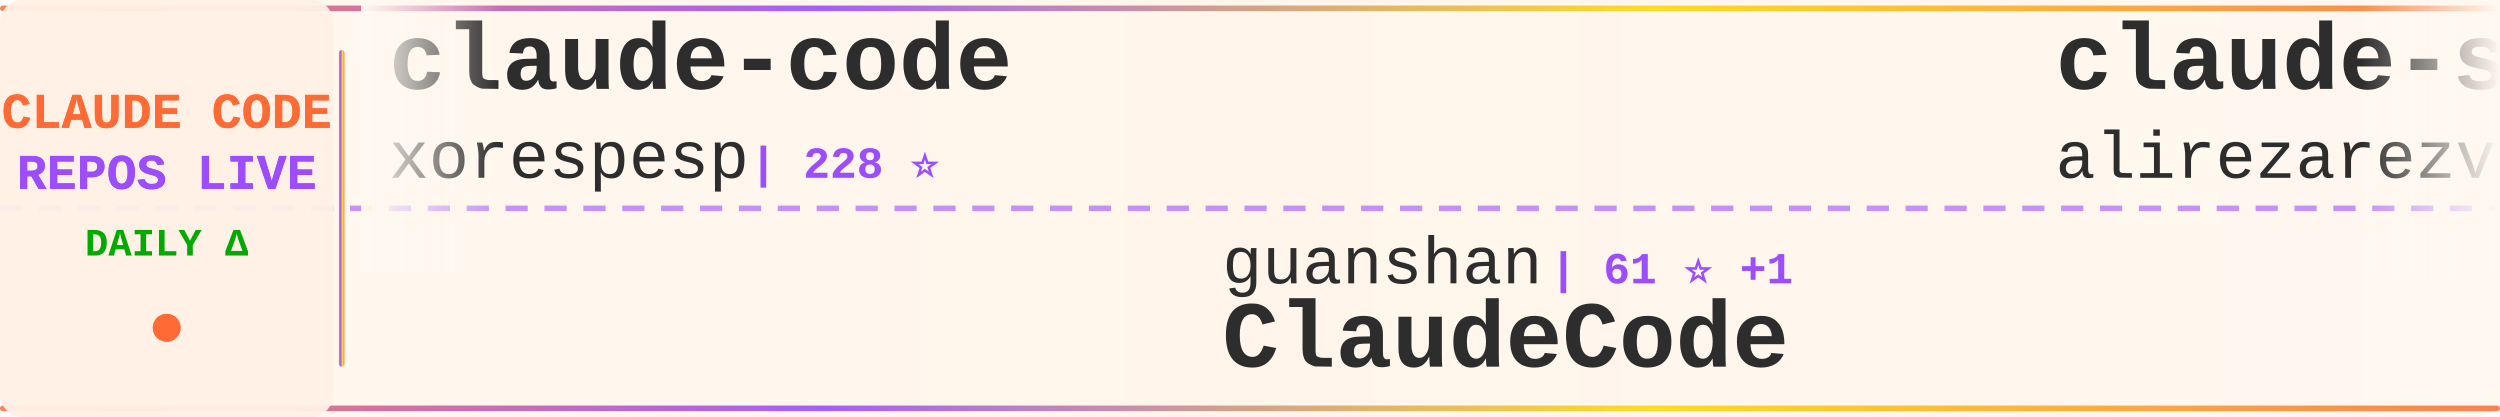
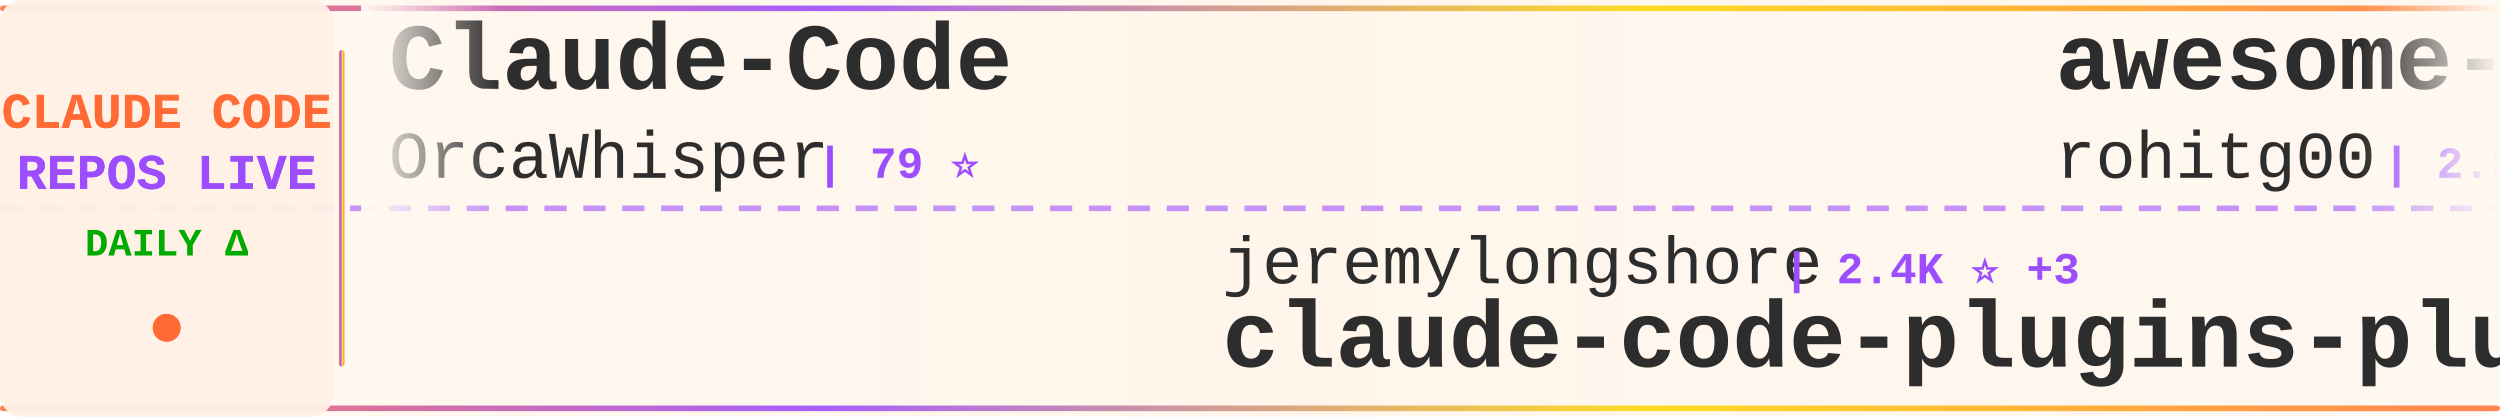
<svg xmlns="http://www.w3.org/2000/svg" width="900" height="150">
  <defs>
    <linearGradient id="tickerBg" x1="0%" y1="0%" x2="100%" y2="0%">
      <stop offset="0%" style="stop-color:#fff8f0;stop-opacity:0.98" />
      <stop offset="50%" style="stop-color:#fff5eb;stop-opacity:1" />
      <stop offset="100%" style="stop-color:#fff8f0;stop-opacity:0.98" />
    </linearGradient>
    <linearGradient id="borderGrad" x1="0%" y1="0%" x2="100%" y2="0%">
      <stop offset="0%" style="stop-color:#FF6B35;stop-opacity:0.85">
        <animate attributeName="stop-opacity" values="0.85;1;0.85" dur="2s" repeatCount="indefinite" />
      </stop>
      <stop offset="33%" style="stop-color:#9C4EFF;stop-opacity:0.9">
        <animate attributeName="stop-opacity" values="0.9;1;0.9" dur="2.2s" repeatCount="indefinite" />
      </stop>
      <stop offset="66%" style="stop-color:#FFD700;stop-opacity:0.85">
        <animate attributeName="stop-opacity" values="0.85;1;0.85" dur="1.8s" repeatCount="indefinite" />
      </stop>
      <stop offset="100%" style="stop-color:#FF6B35;stop-opacity:0.85">
        <animate attributeName="stop-opacity" values="0.85;1;0.85" dur="2s" repeatCount="indefinite" />
      </stop>
    </linearGradient>
    <filter id="textGlow">
      <feGaussianBlur stdDeviation="0.15" result="coloredBlur" />
      <feMerge>
        <feMergeNode in="coloredBlur" />
        <feMergeNode in="SourceGraphic" />
      </feMerge>
    </filter>
    <filter id="metricGlow">
      <feGaussianBlur stdDeviation="0.2" result="coloredBlur" />
      <feMerge>
        <feMergeNode in="coloredBlur" />
        <feMergeNode in="SourceGraphic" />
      </feMerge>
    </filter>
    <linearGradient id="leftFade" x1="0%" y1="0%" x2="100%" y2="0%">
      <stop offset="0%" style="stop-color:#fff8f0;stop-opacity:1" />
      <stop offset="100%" style="stop-color:#fff8f0;stop-opacity:0" />
    </linearGradient>
    <linearGradient id="rightFade" x1="0%" y1="0%" x2="100%" y2="0%">
      <stop offset="0%" style="stop-color:#fff8f0;stop-opacity:0" />
      <stop offset="100%" style="stop-color:#fff8f0;stop-opacity:1" />
    </linearGradient>
  </defs>
  <rect width="900" height="150" fill="url(#tickerBg)" rx="8" />
  <rect x="0" y="2" width="900" height="2" fill="url(#borderGrad)" rx="1" />
  <rect x="0" y="146" width="900" height="2" fill="url(#borderGrad)" rx="1" />
  <line x1="0" y1="75" x2="900" y2="75" stroke="#9C4EFF" stroke-width="2" stroke-dasharray="8 6" opacity="0.6" />
  <rect x="0" y="0" width="120" height="150" fill="#fff0e6" opacity="0.95" rx="8" />
  <text x="60" y="46" font-family="'Courier New', monospace" font-size="18" font-weight="bold" fill="#FF6B35" text-anchor="middle" filter="url(#textGlow)">
    CLAUDE CODE
  </text>
  <text x="60" y="68" font-family="'Courier New', monospace" font-size="18" font-weight="bold" fill="#9C4EFF" text-anchor="middle" filter="url(#textGlow)">
    REPOS LIVE
  </text>
  <text x="60" y="92" font-family="'Courier New', monospace" font-size="14" font-weight="bold" fill="#00aa00" text-anchor="middle">
    DAILY Δ
  </text>
  <circle cx="60" cy="118" r="5" fill="#FF6B35" filter="url(#metricGlow)">
    <animate attributeName="r" values="4;6;4" dur="1.5s" repeatCount="indefinite" />
    <animate attributeName="opacity" values="0.6;1;0.6" dur="1.5s" repeatCount="indefinite" />
  </circle>
  <rect x="122" y="18" width="2" height="114" fill="url(#borderGrad)" rx="1" />
  <clipPath id="tickerClip">
    <rect x="130" y="0" width="770" height="150" />
  </clipPath>
  <g clip-path="url(#tickerClip)">
    <g id="tickerItems">
      <animateTransform attributeName="transform" attributeType="XML" type="translate" from="0 0" to="-3000 0" dur="54s" repeatCount="indefinite" />
      <g transform="translate(0, 0)">
-         <text x="140" y="32" font-family="'Courier New', monospace" font-size="34" font-weight="bold" fill="#2d2d2d">claude-code</text>
-         <text x="140" y="64" font-family="'Courier New', monospace" font-size="24" font-weight="normal" fill="#2d2d2d" opacity="1.0">xorespesp</text>
-         <text x="270" y="64" font-family="'Courier New', monospace" font-size="16" font-weight="bold" fill="#9C4EFF"> | 228 ⭐</text>
+         <text x="140" y="32" font-family="'Courier New', monospace" font-size="34" font-weight="bold" fill="#2d2d2d">Claude-Code</text>
+         <text x="140" y="64" font-family="'Courier New', monospace" font-size="24" font-weight="normal" fill="#2d2d2d" opacity="1.0">OrcaWhisper</text>
+         <text x="294" y="64" font-family="'Courier New', monospace" font-size="16" font-weight="bold" fill="#9C4EFF"> | 79 ⭐</text>
      </g>
      <g transform="translate(300, 0)">
-         <text x="140" y="102" font-family="'Courier New', monospace" font-size="24" font-weight="normal" fill="#2d2d2d" opacity="1.0">guanshan</text>
-         <text x="258" y="102" font-family="'Courier New', monospace" font-size="16" font-weight="bold" fill="#9C4EFF"> | 61 ⭐ +1</text>
-         <text x="140" y="132" font-family="'Courier New', monospace" font-size="34" font-weight="bold" fill="#2d2d2d">ClaudeCode</text>
+         <text x="140" y="102" font-family="'Courier New', monospace" font-size="24" font-weight="normal" fill="#2d2d2d" opacity="1.0">jeremylongshore</text>
+         <text x="342" y="102" font-family="'Courier New', monospace" font-size="16" font-weight="bold" fill="#9C4EFF"> | 2.4K ⭐ +3</text>
+         <text x="140" y="132" font-family="'Courier New', monospace" font-size="34" font-weight="bold" fill="#2d2d2d">claude-code-plugins-plus...</text>
      </g>
      <g transform="translate(600, 0)">
-         <text x="140" y="32" font-family="'Courier New', monospace" font-size="34" font-weight="bold" fill="#2d2d2d">claude-skills</text>
-         <text x="140" y="64" font-family="'Courier New', monospace" font-size="24" font-weight="normal" fill="#2d2d2d" opacity="1.0">alirezarezvani</text>
-         <text x="330" y="64" font-family="'Courier New', monospace" font-size="16" font-weight="bold" fill="#9C4EFF"> | 19.1K ⭐ +81</text>
+         <text x="140" y="32" font-family="'Courier New', monospace" font-size="34" font-weight="bold" fill="#2d2d2d">awesome-claude-code-tool...</text>
+         <text x="140" y="64" font-family="'Courier New', monospace" font-size="24" font-weight="normal" fill="#2d2d2d" opacity="1.0">rohitg00</text>
+         <text x="258" y="64" font-family="'Courier New', monospace" font-size="16" font-weight="bold" fill="#9C4EFF"> | 2.2K ⭐ +9</text>
      </g>
      <g transform="translate(900, 0)">
-         <text x="140" y="102" font-family="'Courier New', monospace" font-size="24" font-weight="normal" fill="#2d2d2d" opacity="1.0">oboard</text>
-         <text x="234" y="102" font-family="'Courier New', monospace" font-size="16" font-weight="bold" fill="#9C4EFF"> | 3.2K ⭐ +1</text>
-         <text x="140" y="132" font-family="'Courier New', monospace" font-size="34" font-weight="bold" fill="#2d2d2d">claude-code-rev</text>
+         <text x="140" y="102" font-family="'Courier New', monospace" font-size="24" font-weight="normal" fill="#2d2d2d" opacity="1.0">kodu-ai</text>
+         <text x="246" y="102" font-family="'Courier New', monospace" font-size="16" font-weight="bold" fill="#9C4EFF"> | 5.3K ⭐ +2</text>
+         <text x="140" y="132" font-family="'Courier New', monospace" font-size="34" font-weight="bold" fill="#2d2d2d">claude-coder</text>
      </g>
      <g transform="translate(1200, 0)">
+         <text x="140" y="32" font-family="'Courier New', monospace" font-size="34" font-weight="bold" fill="#2d2d2d">ClaudeCode</text>
+         <text x="140" y="64" font-family="'Courier New', monospace" font-size="24" font-weight="normal" fill="#2d2d2d" opacity="1.0">guanshan</text>
+         <text x="258" y="64" font-family="'Courier New', monospace" font-size="16" font-weight="bold" fill="#9C4EFF"> | 61 ⭐ +1</text>
+       </g>
+       <g transform="translate(1500, 0)">
+         <text x="140" y="102" font-family="'Courier New', monospace" font-size="24" font-weight="normal" fill="#2d2d2d" opacity="1.0">luongnv89</text>
+         <text x="270" y="102" font-family="'Courier New', monospace" font-size="16" font-weight="bold" fill="#9C4EFF"> | 38.4K ⭐ +152</text>
+         <text x="140" y="132" font-family="'Courier New', monospace" font-size="34" font-weight="bold" fill="#2d2d2d">claude-howto</text>
+       </g>
+       <g transform="translate(1800, 0)">
        <text x="140" y="32" font-family="'Courier New', monospace" font-size="34" font-weight="bold" fill="#2d2d2d">claude-code-video-toolki...</text>
        <text x="140" y="64" font-family="'Courier New', monospace" font-size="24" font-weight="normal" fill="#2d2d2d" opacity="1.0">digitalsamba</text>
        <text x="306" y="64" font-family="'Courier New', monospace" font-size="16" font-weight="bold" fill="#9C4EFF"> | 1.6K ⭐ +9</text>
      </g>
-       <g transform="translate(1500, 0)">
-         <text x="140" y="102" font-family="'Courier New', monospace" font-size="24" font-weight="normal" fill="#2d2d2d" opacity="1.0">davila7</text>
-         <text x="246" y="102" font-family="'Courier New', monospace" font-size="16" font-weight="bold" fill="#9C4EFF"> | 28.3K ⭐ +26</text>
-         <text x="140" y="132" font-family="'Courier New', monospace" font-size="34" font-weight="bold" fill="#2d2d2d">claude-code-templates</text>
-       </g>
-       <g transform="translate(1800, 0)">
-         <text x="140" y="32" font-family="'Courier New', monospace" font-size="34" font-weight="bold" fill="#2d2d2d">Claude-code</text>
-         <text x="140" y="64" font-family="'Courier New', monospace" font-size="24" font-weight="normal" fill="#2d2d2d" opacity="1.0">zstmfhy</text>
-         <text x="246" y="64" font-family="'Courier New', monospace" font-size="16" font-weight="bold" fill="#9C4EFF"> | 190 ⭐</text>
-       </g>
      <g transform="translate(2100, 0)">
-         <text x="140" y="102" font-family="'Courier New', monospace" font-size="24" font-weight="normal" fill="#2d2d2d" opacity="1.0">pedrohcgs</text>
-         <text x="270" y="102" font-family="'Courier New', monospace" font-size="16" font-weight="bold" fill="#9C4EFF"> | 1.3K ⭐ +5</text>
-         <text x="140" y="132" font-family="'Courier New', monospace" font-size="34" font-weight="bold" fill="#2d2d2d">claude-code-my-workflow</text>
+         <text x="140" y="102" font-family="'Courier New', monospace" font-size="24" font-weight="normal" fill="#2d2d2d" opacity="1.0">darcyegb</text>
+         <text x="258" y="102" font-family="'Courier New', monospace" font-size="16" font-weight="bold" fill="#9C4EFF"> | 736 ⭐</text>
+         <text x="140" y="132" font-family="'Courier New', monospace" font-size="34" font-weight="bold" fill="#2d2d2d">ClaudeCodeAgents</text>
      </g>
      <g transform="translate(2400, 0)">
-         <text x="140" y="32" font-family="'Courier New', monospace" font-size="34" font-weight="bold" fill="#2d2d2d">claude-code-local</text>
-         <text x="140" y="64" font-family="'Courier New', monospace" font-size="24" font-weight="normal" fill="#2d2d2d" opacity="1.0">nicedreamzapp</text>
-         <text x="318" y="64" font-family="'Courier New', monospace" font-size="16" font-weight="bold" fill="#9C4EFF"> | 2.9K ⭐ +33</text>
+         <text x="140" y="32" font-family="'Courier New', monospace" font-size="34" font-weight="bold" fill="#2d2d2d">claude-code-pm-course</text>
+         <text x="140" y="64" font-family="'Courier New', monospace" font-size="24" font-weight="normal" fill="#2d2d2d" opacity="1.0">carlvellotti</text>
+         <text x="306" y="64" font-family="'Courier New', monospace" font-size="16" font-weight="bold" fill="#9C4EFF"> | 2.1K ⭐</text>
      </g>
      <g transform="translate(2700, 0)">
-         <text x="140" y="102" font-family="'Courier New', monospace" font-size="24" font-weight="normal" fill="#2d2d2d" opacity="1.0">VILA-Lab</text>
-         <text x="258" y="102" font-family="'Courier New', monospace" font-size="16" font-weight="bold" fill="#9C4EFF"> | 1.8K ⭐ +7</text>
-         <text x="140" y="132" font-family="'Courier New', monospace" font-size="34" font-weight="bold" fill="#2d2d2d">Dive-into-Claude-Code</text>
+         <text x="140" y="102" font-family="'Courier New', monospace" font-size="24" font-weight="normal" fill="#2d2d2d" opacity="1.0">JrCx7scC</text>
+         <text x="258" y="102" font-family="'Courier New', monospace" font-size="16" font-weight="bold" fill="#9C4EFF"> | 371 ⭐</text>
+         <text x="140" y="132" font-family="'Courier New', monospace" font-size="34" font-weight="bold" fill="#2d2d2d">claude-code-source</text>
      </g>
      <g transform="translate(3000, 0)">
-         <text x="140" y="32" font-family="'Courier New', monospace" font-size="34" font-weight="bold" fill="#2d2d2d">claude-code</text>
-         <text x="140" y="64" font-family="'Courier New', monospace" font-size="24" font-weight="normal" fill="#2d2d2d" opacity="1.0">xorespesp</text>
-         <text x="270" y="64" font-family="'Courier New', monospace" font-size="16" font-weight="bold" fill="#9C4EFF"> | 228 ⭐</text>
+         <text x="140" y="32" font-family="'Courier New', monospace" font-size="34" font-weight="bold" fill="#2d2d2d">Claude-Code</text>
+         <text x="140" y="64" font-family="'Courier New', monospace" font-size="24" font-weight="normal" fill="#2d2d2d" opacity="1.0">OrcaWhisper</text>
+         <text x="294" y="64" font-family="'Courier New', monospace" font-size="16" font-weight="bold" fill="#9C4EFF"> | 79 ⭐</text>
      </g>
      <g transform="translate(3300, 0)">
-         <text x="140" y="102" font-family="'Courier New', monospace" font-size="24" font-weight="normal" fill="#2d2d2d" opacity="1.0">guanshan</text>
-         <text x="258" y="102" font-family="'Courier New', monospace" font-size="16" font-weight="bold" fill="#9C4EFF"> | 61 ⭐ +1</text>
-         <text x="140" y="132" font-family="'Courier New', monospace" font-size="34" font-weight="bold" fill="#2d2d2d">ClaudeCode</text>
+         <text x="140" y="102" font-family="'Courier New', monospace" font-size="24" font-weight="normal" fill="#2d2d2d" opacity="1.0">jeremylongshore</text>
+         <text x="342" y="102" font-family="'Courier New', monospace" font-size="16" font-weight="bold" fill="#9C4EFF"> | 2.4K ⭐ +3</text>
+         <text x="140" y="132" font-family="'Courier New', monospace" font-size="34" font-weight="bold" fill="#2d2d2d">claude-code-plugins-plus...</text>
      </g>
      <g transform="translate(3600, 0)">
-         <text x="140" y="32" font-family="'Courier New', monospace" font-size="34" font-weight="bold" fill="#2d2d2d">claude-skills</text>
-         <text x="140" y="64" font-family="'Courier New', monospace" font-size="24" font-weight="normal" fill="#2d2d2d" opacity="1.0">alirezarezvani</text>
-         <text x="330" y="64" font-family="'Courier New', monospace" font-size="16" font-weight="bold" fill="#9C4EFF"> | 19.1K ⭐ +81</text>
+         <text x="140" y="32" font-family="'Courier New', monospace" font-size="34" font-weight="bold" fill="#2d2d2d">awesome-claude-code-tool...</text>
+         <text x="140" y="64" font-family="'Courier New', monospace" font-size="24" font-weight="normal" fill="#2d2d2d" opacity="1.0">rohitg00</text>
+         <text x="258" y="64" font-family="'Courier New', monospace" font-size="16" font-weight="bold" fill="#9C4EFF"> | 2.2K ⭐ +9</text>
      </g>
      <g transform="translate(3900, 0)">
-         <text x="140" y="102" font-family="'Courier New', monospace" font-size="24" font-weight="normal" fill="#2d2d2d" opacity="1.0">oboard</text>
-         <text x="234" y="102" font-family="'Courier New', monospace" font-size="16" font-weight="bold" fill="#9C4EFF"> | 3.2K ⭐ +1</text>
-         <text x="140" y="132" font-family="'Courier New', monospace" font-size="34" font-weight="bold" fill="#2d2d2d">claude-code-rev</text>
+         <text x="140" y="102" font-family="'Courier New', monospace" font-size="24" font-weight="normal" fill="#2d2d2d" opacity="1.0">kodu-ai</text>
+         <text x="246" y="102" font-family="'Courier New', monospace" font-size="16" font-weight="bold" fill="#9C4EFF"> | 5.3K ⭐ +2</text>
+         <text x="140" y="132" font-family="'Courier New', monospace" font-size="34" font-weight="bold" fill="#2d2d2d">claude-coder</text>
      </g>
    </g>
  </g>
  <rect x="130" y="0" width="50" height="100" fill="url(#leftFade)" />
  <rect x="850" y="0" width="50" height="100" fill="url(#rightFade)" />
</svg>
